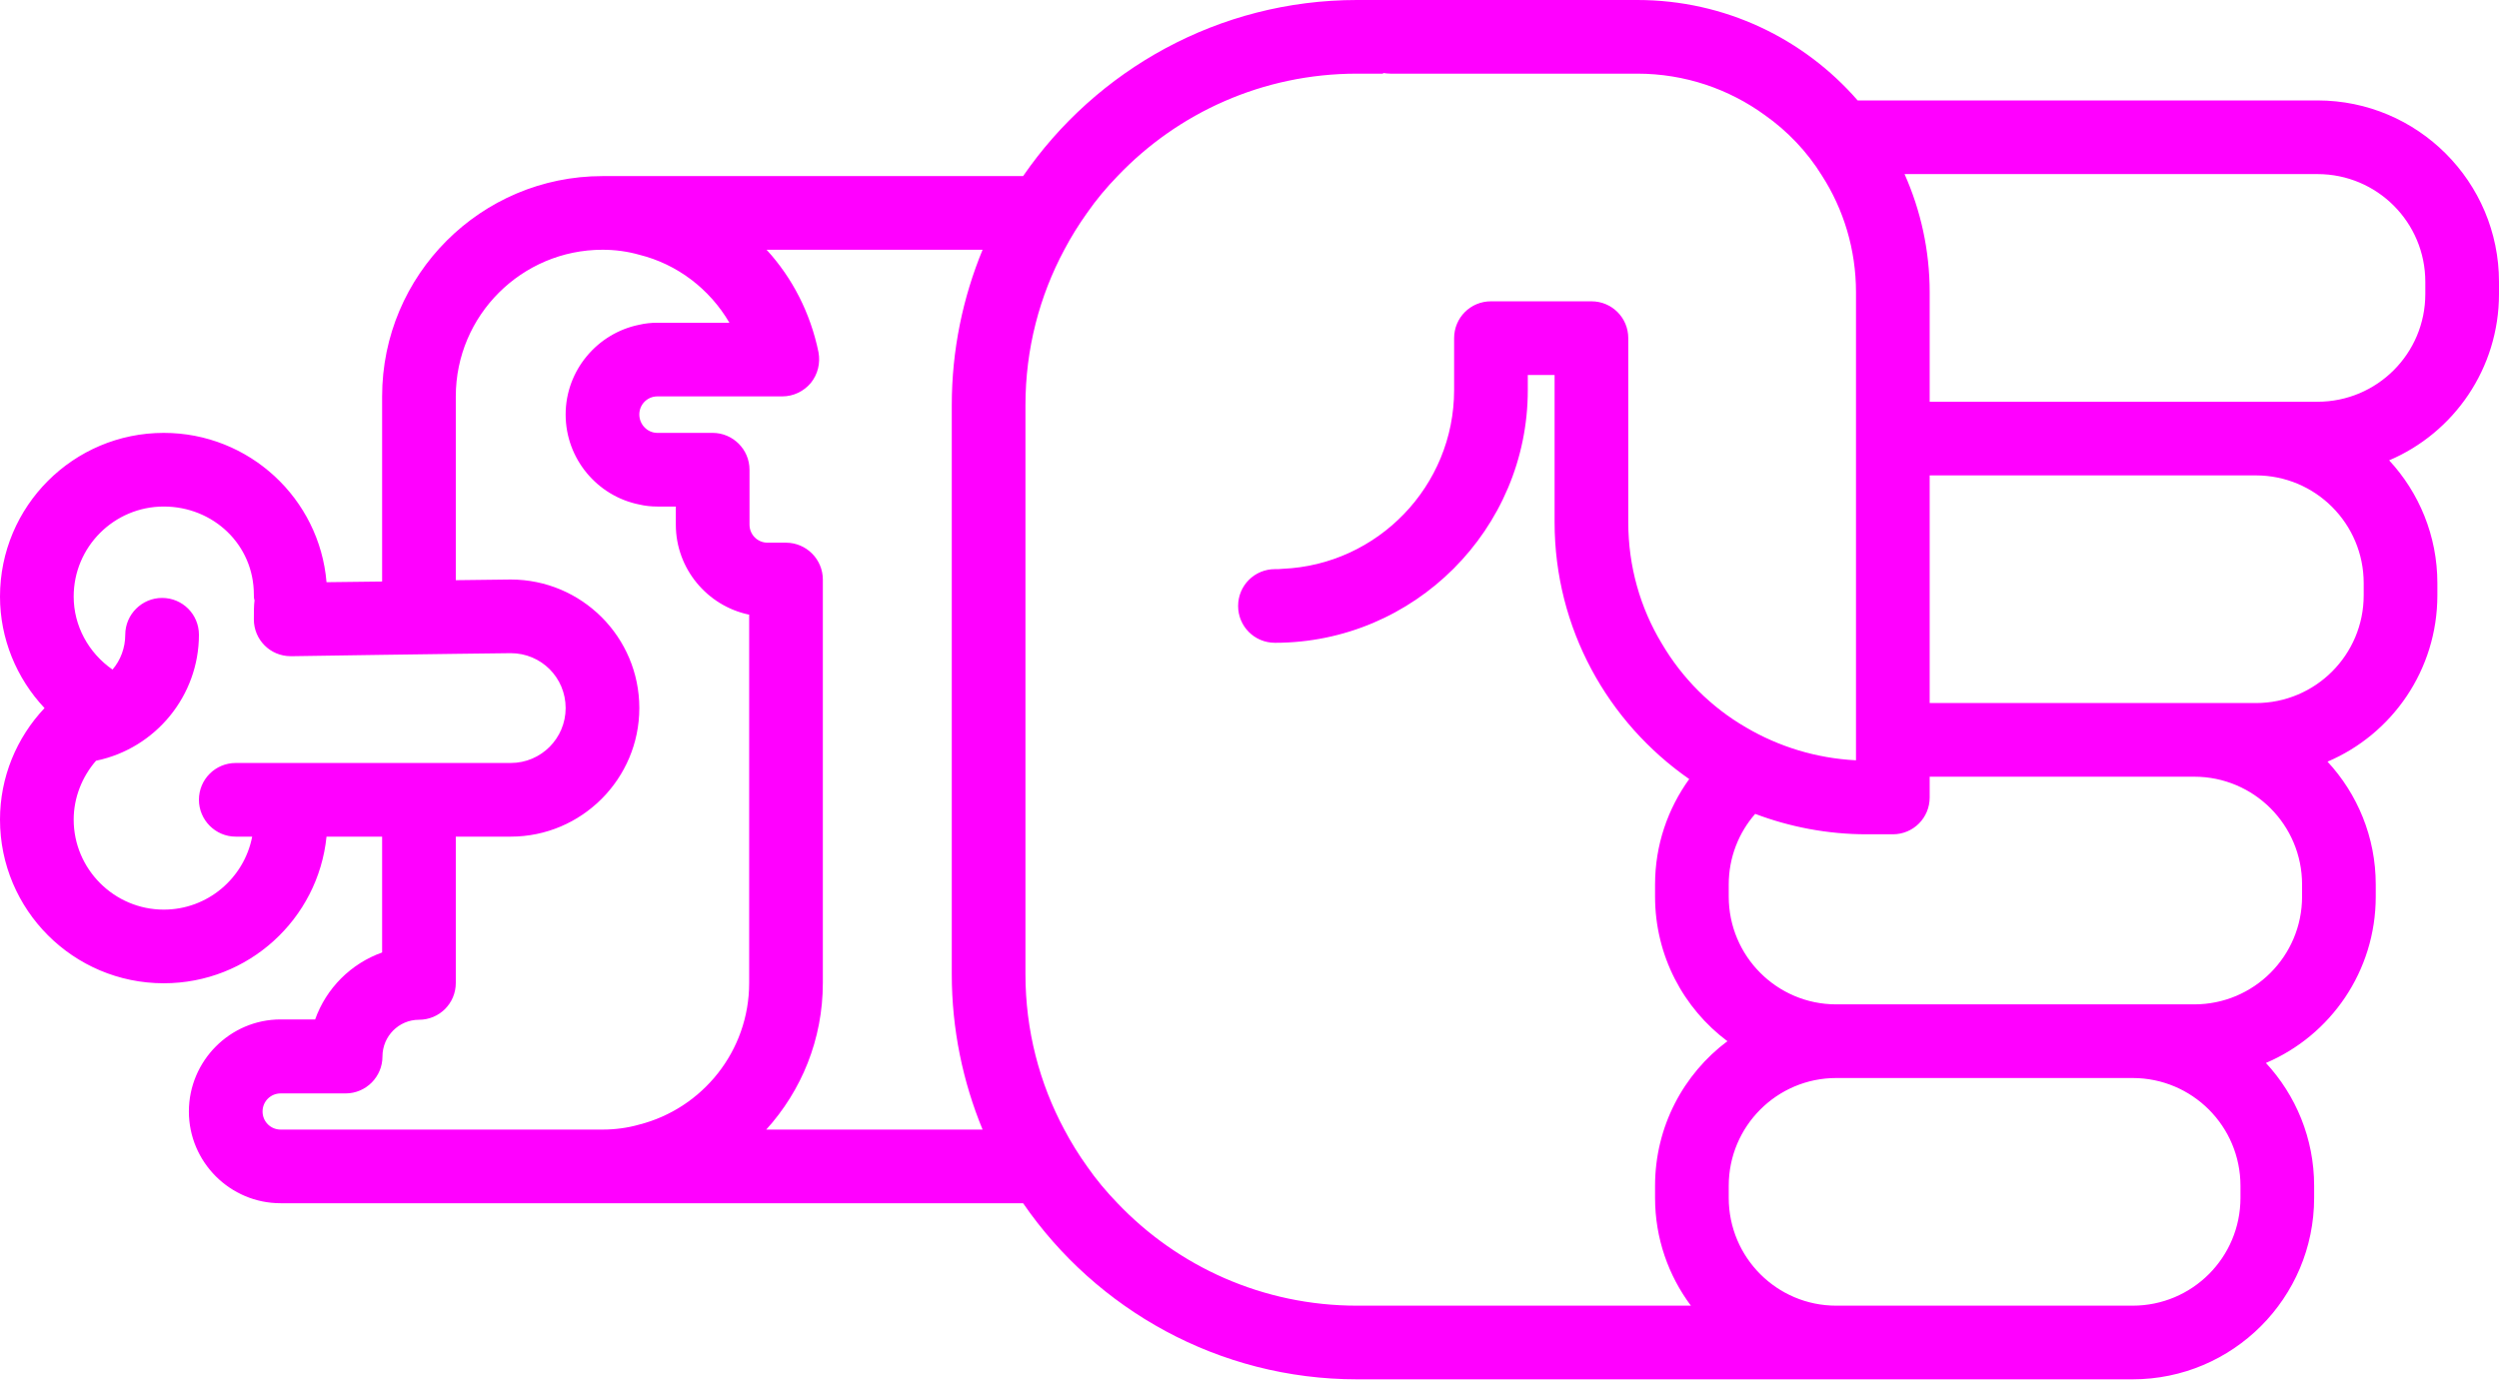
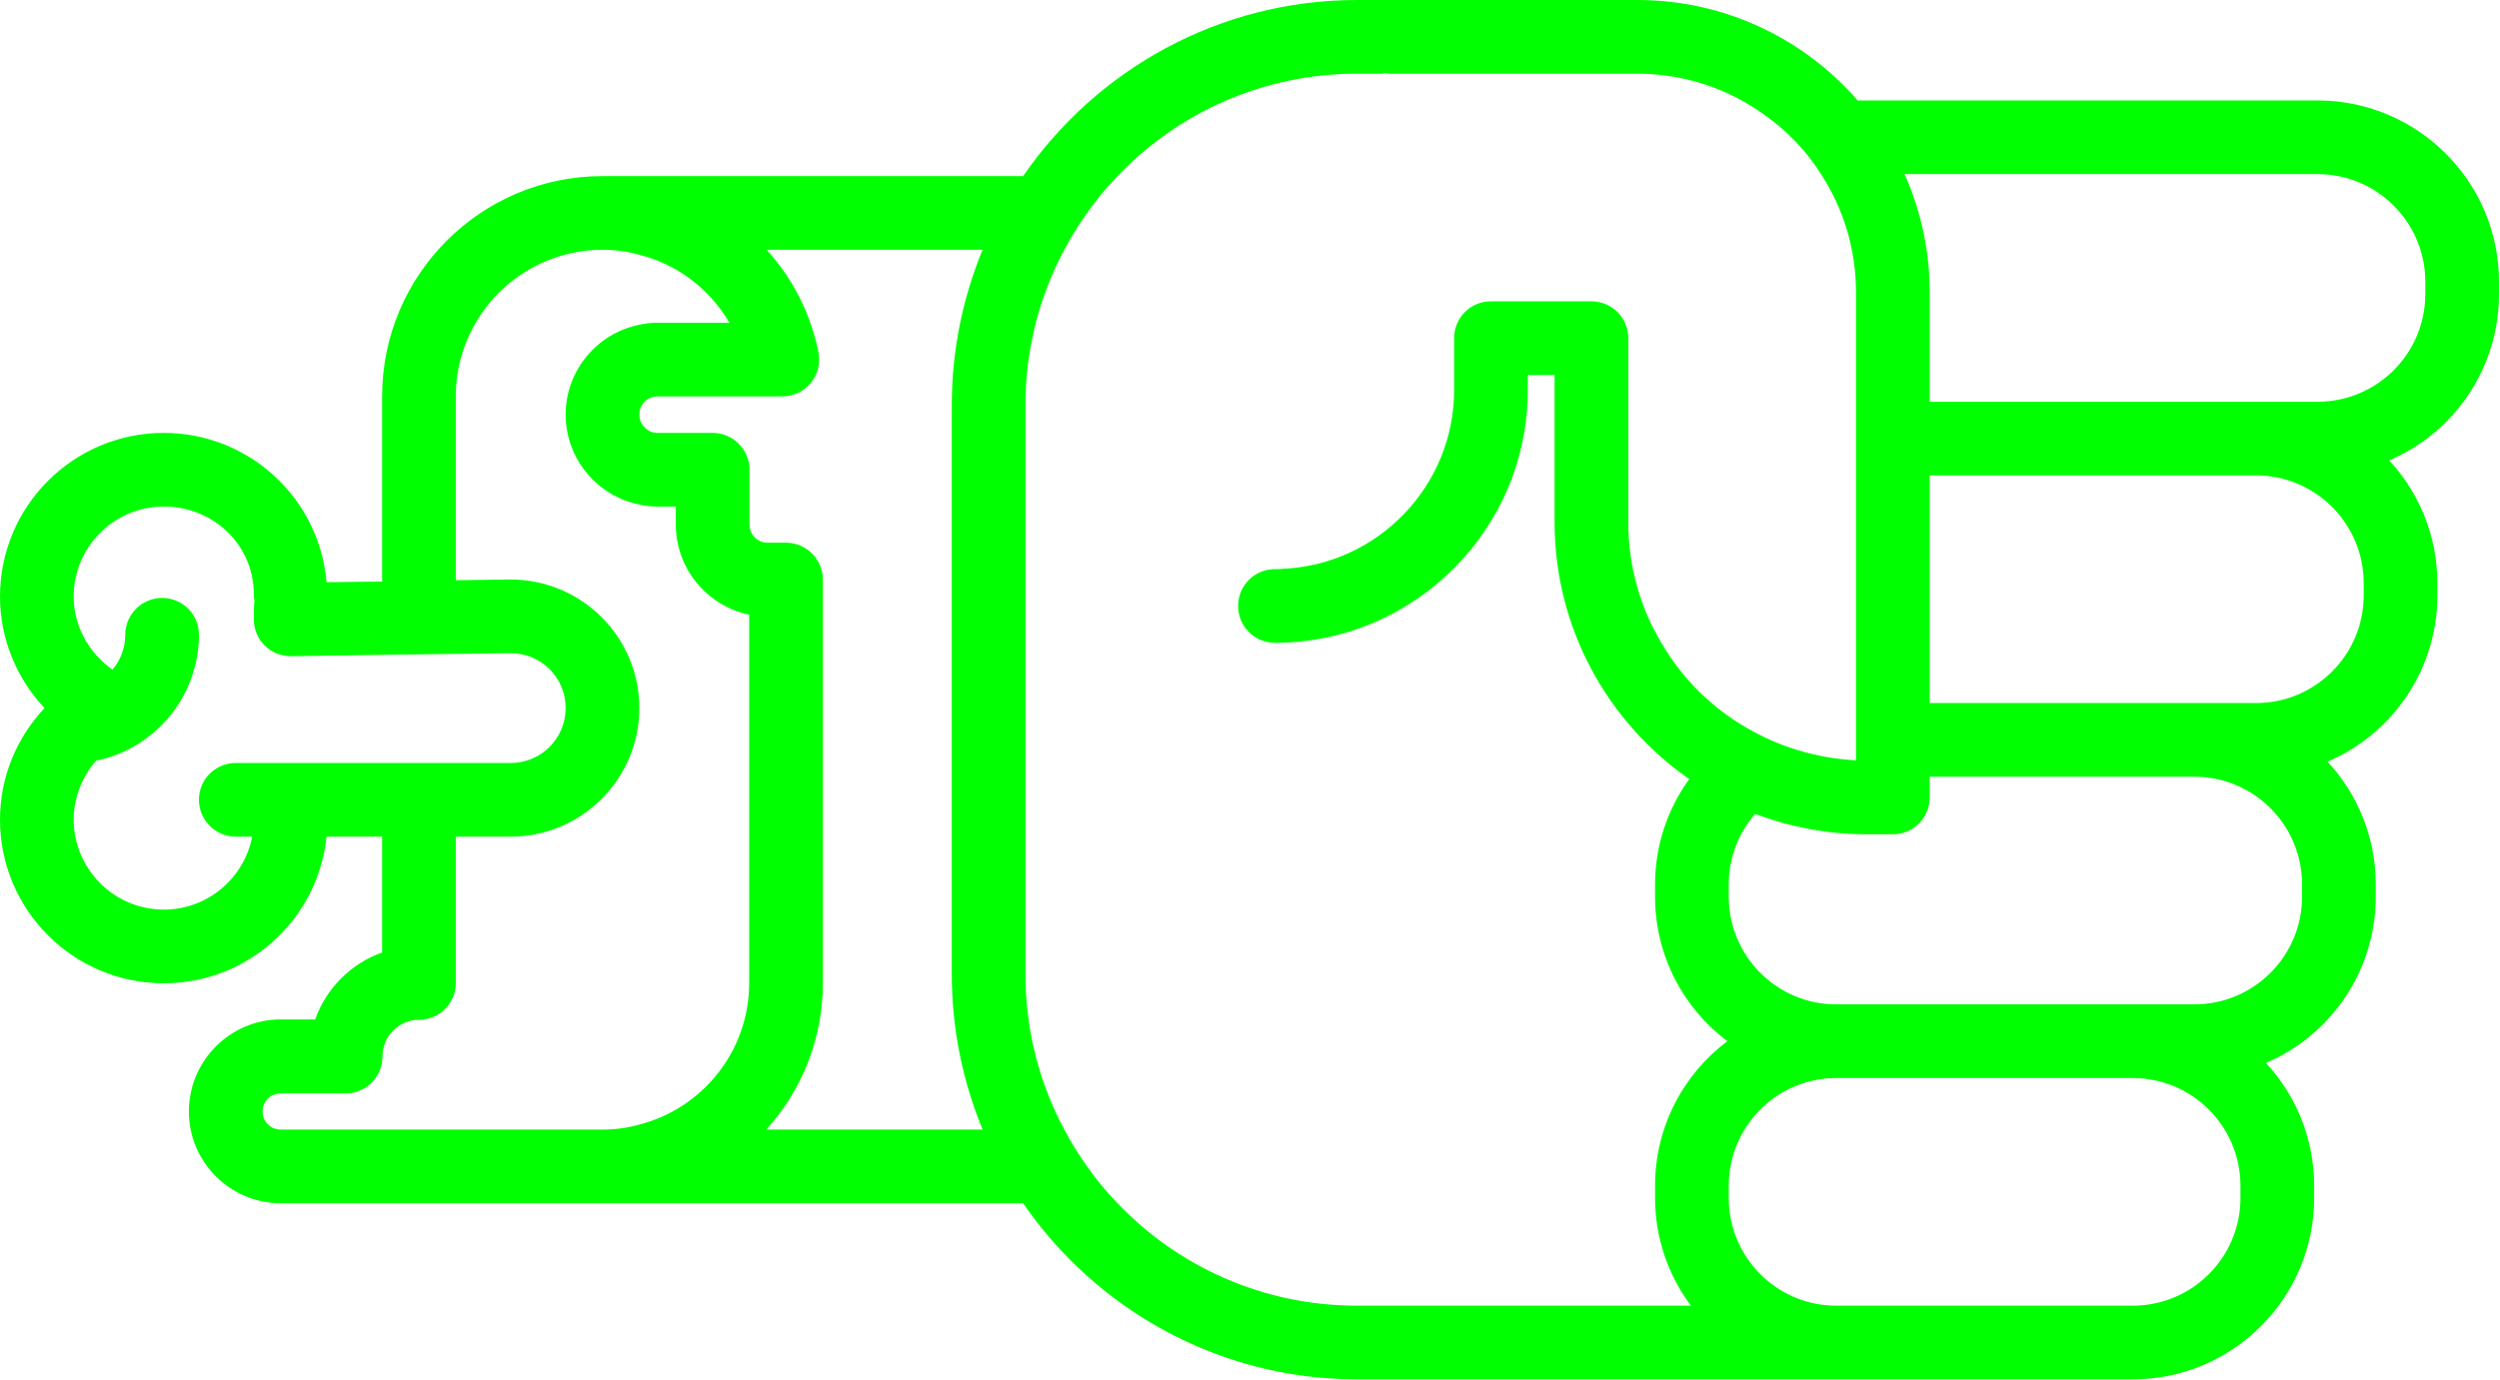
- <svg xmlns="http://www.w3.org/2000/svg" version="1.0" x="0px" y="0px" viewBox="0 0 74.62 41.2" style="fill:fuchsia" xml:space="preserve" id="svg16" width="74.62" height="41.2">
+ <svg xmlns="http://www.w3.org/2000/svg" version="1.0" x="0px" y="0px" viewBox="0 0 74.62 41.2" style="fill:lime" xml:space="preserve" id="svg16" width="74.62" height="41.2">
  <defs id="defs24" />
  <path d="m 69.1,35.78 0,-0.36 C 69.1,34 68.55,32.71 67.66,31.75 69.59,30.93 70.94,29.01 70.94,26.78 l 0,-0.36 C 70.94,25 70.39,23.71 69.5,22.75 c 1.93,-0.82 3.28,-2.74 3.28,-4.97 l 0,-0.36 C 72.78,16 72.23,14.71 71.34,13.75 73.27,12.93 74.62,11.01 74.62,8.78 l 0,-0.36 C 74.62,5.43 72.19,3 69.2,3 L 55.47,3 C 53.87,1.16 51.51,0 48.89,0 l -8.37,0 c -4.13,0 -7.79,2.09 -9.97,5.26 l -12.56,0 c -3.63,0 -6.58,2.95 -6.58,6.58 l 0,5.53 L 9.75,17.39 C 9.54,14.89 7.44,12.93 4.89,12.93 2.19,12.93 0,15.12 0,17.82 c 0,1.25 0.49,2.44 1.33,3.33 C 0.49,22.04 0,23.22 0,24.48 0,27.18 2.19,29.37 4.89,29.37 7.42,29.37 9.5,27.45 9.75,24.99 l 1.66,0 0,3.46 c -0.93,0.33 -1.67,1.07 -2,2 l -1.03,0 c -1.51,0 -2.74,1.24 -2.74,2.75 0,1.51 1.23,2.74 2.74,2.74 l 22.17,0 c 2.18,3.17 5.84,5.26 9.97,5.26 l 23.16,0 c 2.99,0 5.42,-2.43 5.42,-5.42 z M 65.52,23.2 c 1.78,0 3.22,1.44 3.22,3.22 l 0,0.36 c 0,1.78 -1.44,3.22 -3.22,3.22 l -10.69,0 c -1.77,0 -3.21,-1.44 -3.21,-3.22 l 0,-0.36 c 0,-0.81 0.3,-1.55 0.79,-2.11 1.03,0.39 2.16,0.61 3.33,0.61 l 0.78,0 c 0.61,0 1.1,-0.49 1.1,-1.1 l 0,-0.62 7.9,0 z m 1.84,-9 c 1.78,0 3.22,1.44 3.22,3.22 l 0,0.36 c 0,1.78 -1.44,3.22 -3.22,3.22 l -9.74,0 0,-6.8 9.74,0 z m 1.84,-9 c 1.78,0 3.22,1.44 3.22,3.22 l 0,0.36 c 0,1.78 -1.44,3.22 -3.22,3.22 l -11.58,0 0,-3.27 c 0,-1.26 -0.27,-2.45 -0.75,-3.53 l 12.33,0 z M 4.89,27.17 c -1.48,0 -2.69,-1.21 -2.69,-2.69 0,-0.65 0.25,-1.28 0.67,-1.76 l 0.01,0 c 1.77,-0.37 3.06,-1.94 3.06,-3.76 0,-0.61 -0.49,-1.1 -1.1,-1.1 -0.6,0 -1.1,0.49 -1.1,1.1 0,0.39 -0.14,0.76 -0.38,1.04 -0.72,-0.5 -1.16,-1.31 -1.16,-2.18 0,-1.49 1.21,-2.69 2.69,-2.69 1.48,0 2.69,1.14 2.69,2.63 0,0.06 0,0.12 0.02,0.17 -0.02,0.16 -0.02,0.35 -0.02,0.57 0,0.61 0.49,1.1 1.1,1.1 l 0.07,0 2.66,-0.04 2.2,-0.03 1.64,-0.02 c 0.91,0 1.64,0.73 1.64,1.64 0,0.9 -0.73,1.64 -1.64,1.64 l -8.21,0 c -0.61,0 -1.1,0.49 -1.1,1.1 0,0.6 0.49,1.1 1.1,1.1 l 0.49,0 C 7.29,26.23 6.2,27.17 4.89,27.17 Z m 3.49,6.57 c -0.3,0 -0.54,-0.24 -0.54,-0.54 0,-0.3 0.24,-0.54 0.54,-0.54 l 1.94,0 c 0.61,0 1.1,-0.5 1.1,-1.1 0,-0.61 0.49,-1.1 1.09,-1.1 0.61,0 1.1,-0.49 1.1,-1.1 l 0,-4.37 1.64,0 c 2.12,0 3.84,-1.73 3.84,-3.84 0,-2.12 -1.72,-3.84 -3.84,-3.84 l -1.64,0.02 0,-5.49 c 0,-2.42 1.97,-4.38 4.38,-4.38 0.38,0 0.75,0.05 1.1,0.15 1.13,0.28 2.1,1.02 2.69,2.03 l -2.15,0 c -0.19,0 -0.37,0.02 -0.54,0.06 -1.25,0.25 -2.2,1.36 -2.2,2.68 0,1.33 0.95,2.44 2.2,2.69 0.17,0.04 0.35,0.06 0.54,0.06 l 0.55,0 0,0.54 c 0,1.32 0.94,2.43 2.19,2.69 l 0,11 c 0,2.04 -1.4,3.75 -3.28,4.23 -0.35,0.1 -0.72,0.15 -1.1,0.15 l -9.61,0 z m 14.5,0 c 1.05,-1.16 1.69,-2.69 1.69,-4.38 l 0,-12.05 c 0,-0.6 -0.49,-1.1 -1.1,-1.1 l -0.55,0 c -0.3,0 -0.54,-0.24 -0.54,-0.54 l 0,-1.64 c 0,-0.61 -0.5,-1.1 -1.1,-1.1 l -1.65,0 c -0.3,0 -0.54,-0.25 -0.54,-0.55 0,-0.3 0.24,-0.54 0.54,-0.54 l 3.73,0 c 0.33,0 0.64,-0.15 0.85,-0.4 0.21,-0.26 0.29,-0.59 0.23,-0.92 C 24.2,9.35 23.66,8.3 22.89,7.46 l 6.45,0 c -0.59,1.43 -0.92,3 -0.92,4.64 l 0,17 c 0,1.64 0.33,3.21 0.92,4.64 l -6.46,0 z M 40.52,39 c -2.81,0 -5.35,-1.17 -7.15,-3.06 -0.33,-0.34 -0.64,-0.71 -0.91,-1.1 -0.25,-0.35 -0.48,-0.72 -0.68,-1.1 C 31.04,32.36 30.62,30.78 30.62,29.1 l 0,-17 c 0,-1.68 0.42,-3.26 1.16,-4.64 0.2,-0.38 0.43,-0.75 0.68,-1.1 0.27,-0.39 0.58,-0.76 0.91,-1.1 1.8,-1.89 4.34,-3.06 7.15,-3.06 l 0.78,0 0,-0.02 c 0.07,0.01 0.14,0.02 0.22,0.02 l 7.37,0 c 1.42,0 2.74,0.46 3.81,1.24 0.68,0.48 1.26,1.09 1.7,1.8 0.65,1.01 1.02,2.21 1.02,3.49 l 0,13.98 c -1.19,-0.06 -2.31,-0.41 -3.28,-0.98 -1.04,-0.6 -1.91,-1.47 -2.52,-2.51 -0.64,-1.06 -1,-2.3 -1,-3.62 l 0,-5.5 c 0,-0.61 -0.49,-1.1 -1.1,-1.1 l -3,0 c -0.61,0 -1.1,0.49 -1.1,1.1 l 0,1.55 c 0,2.87 -2.28,5.22 -5.12,5.34 -0.08,0.01 -0.15,0.01 -0.23,0.01 -0.61,0 -1.1,0.49 -1.1,1.1 0,0.61 0.49,1.1 1.1,1.1 4.16,0 7.55,-3.39 7.55,-7.55 l 0,-0.45 0.8,0 0,4.4 c 0,3.17 1.59,5.98 4.02,7.67 -0.64,0.89 -1.02,1.97 -1.02,3.15 l 0,0.36 c 0,1.77 0.85,3.34 2.16,4.32 -1.31,0.98 -2.16,2.55 -2.16,4.32 l 0,0.36 c 0,1.21 0.4,2.32 1.07,3.22 l -9.97,0 z m 14.31,0 c -1.77,0 -3.21,-1.44 -3.21,-3.22 l 0,-0.36 c 0,-1.78 1.44,-3.22 3.21,-3.22 l 8.85,0 c 1.78,0 3.22,1.44 3.22,3.22 l 0,0.36 C 66.9,37.56 65.46,39 63.68,39 l -8.85,0 z" id="path18" />
  <path d="m 19.035,11.234 0,0.22 -0.02,0 c 0.01,-0.07 0.02,-0.14 0.02,-0.22 z" id="path20" />
</svg>
